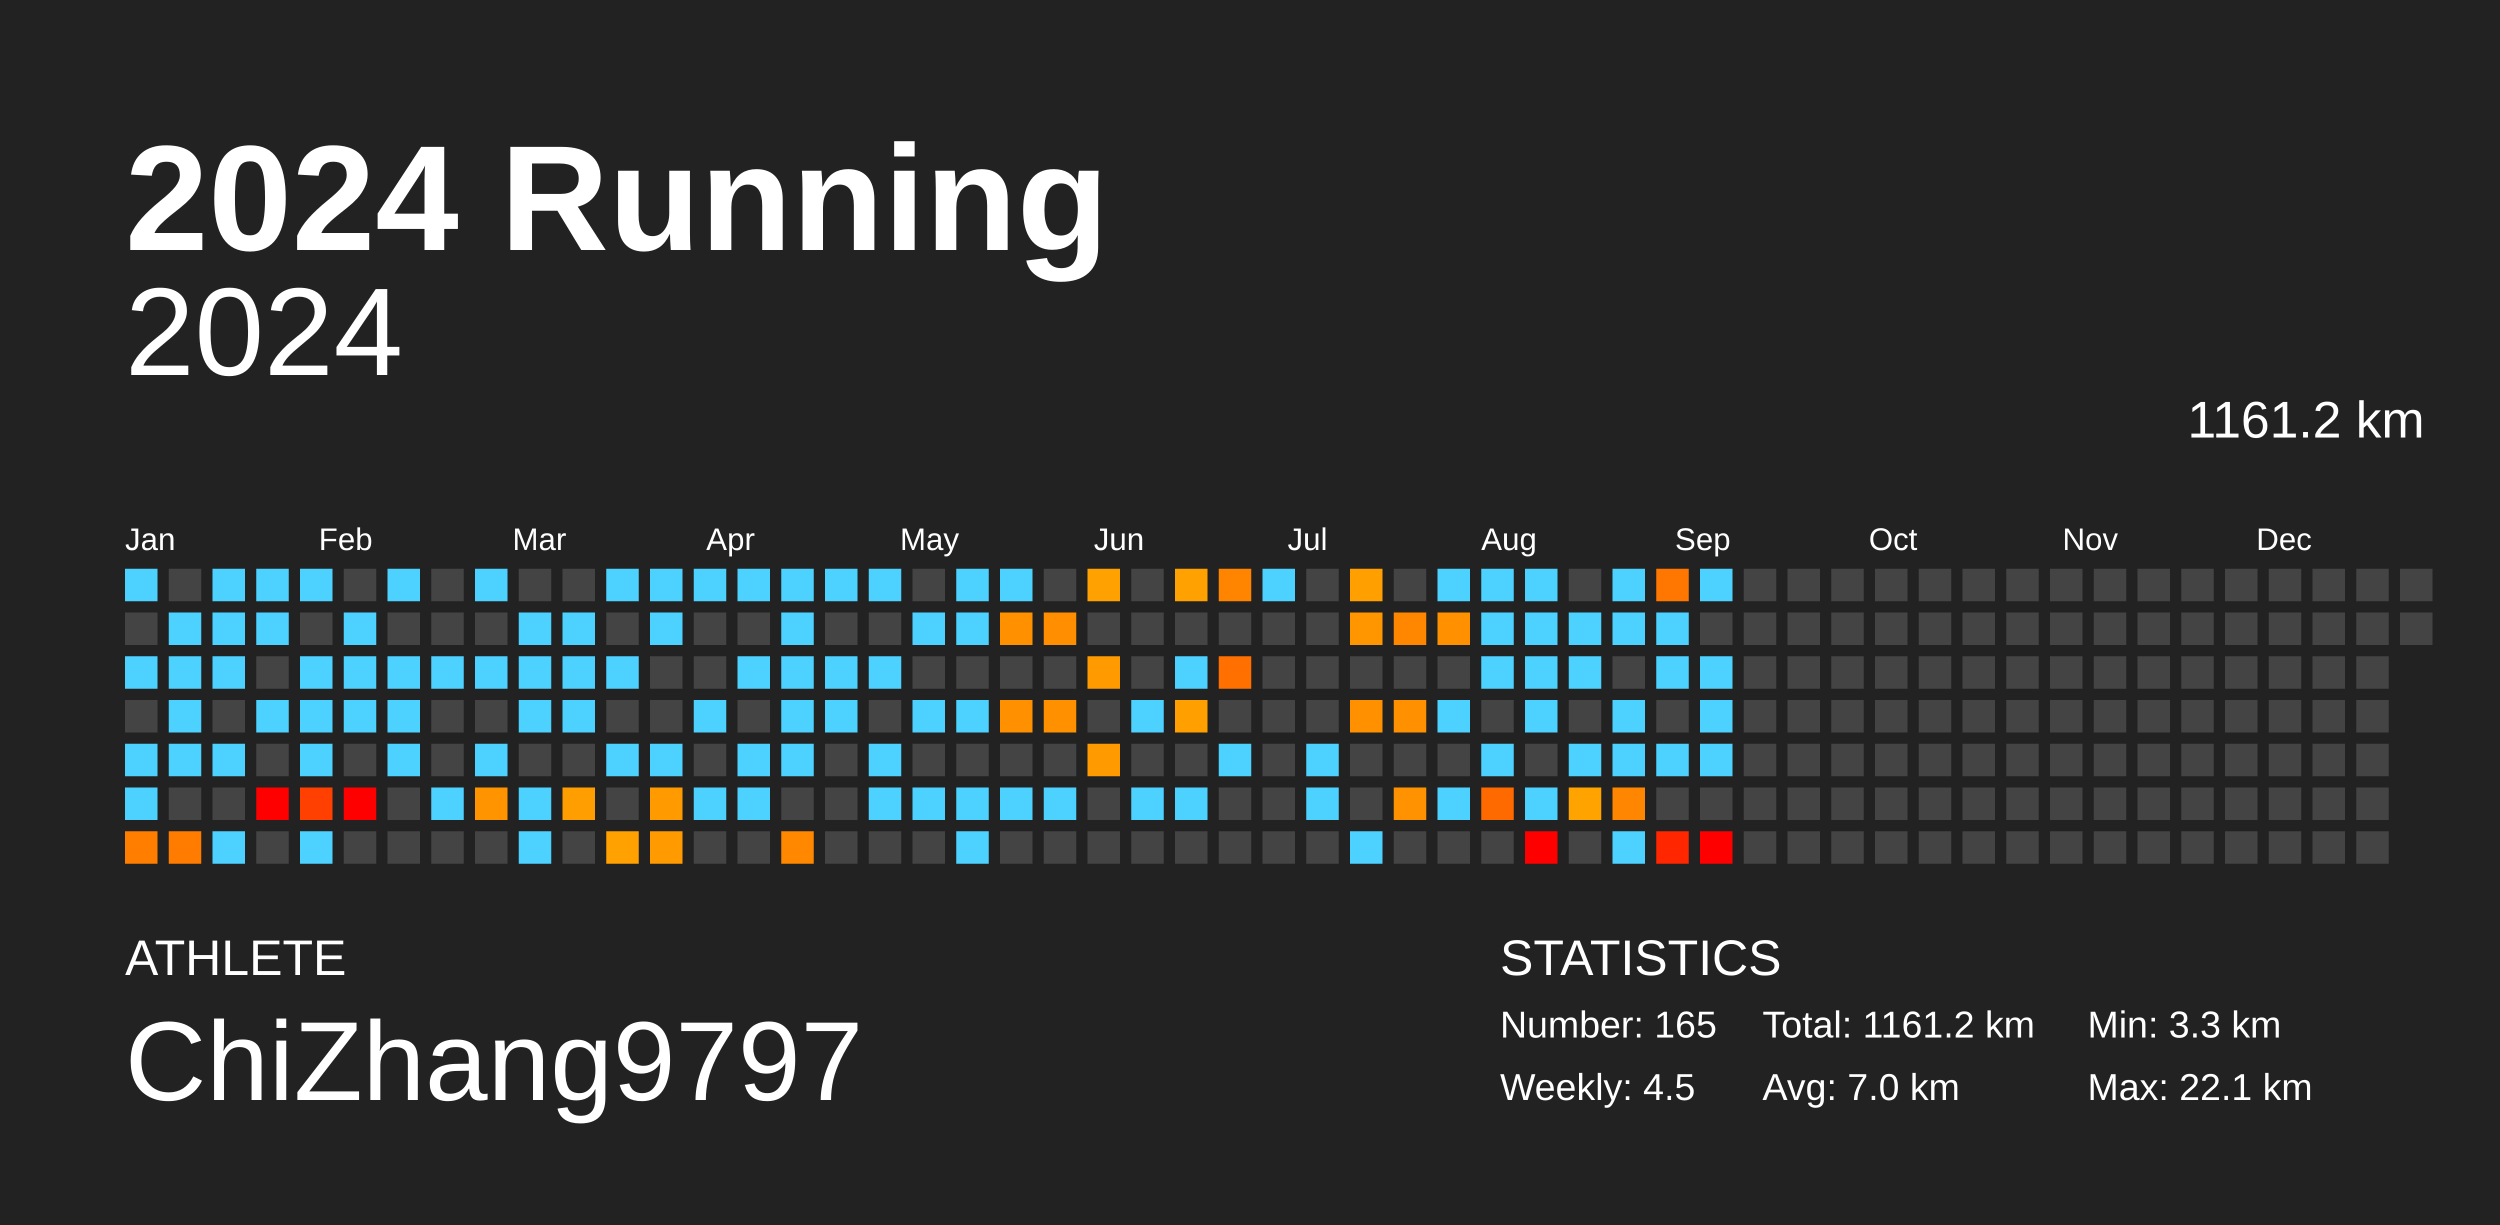
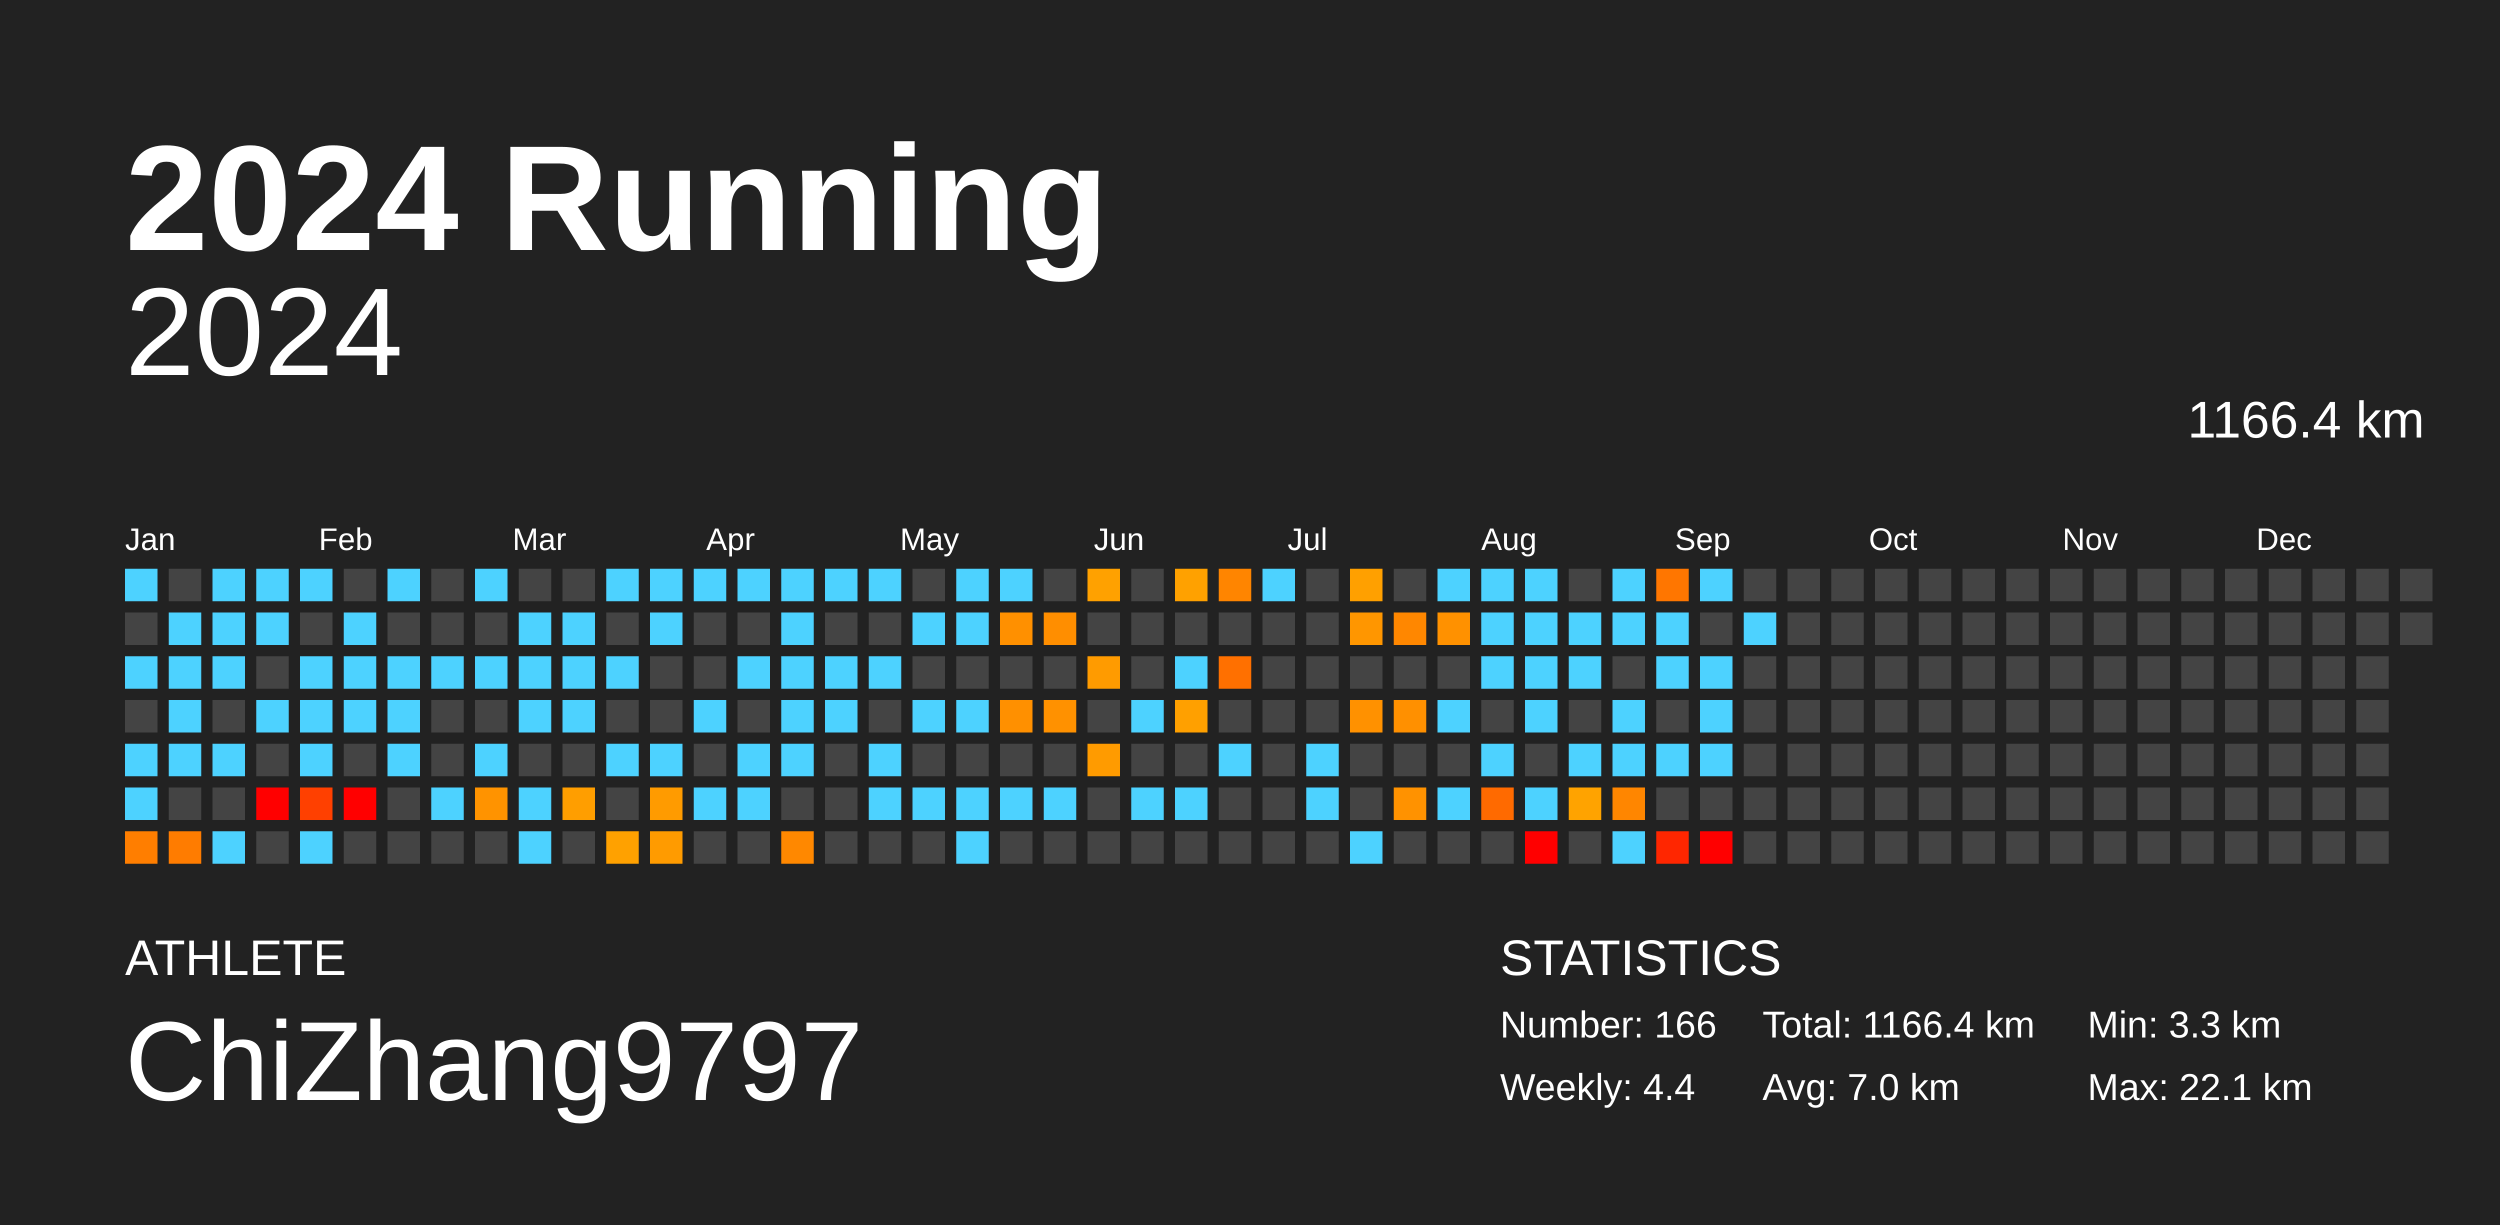
<svg xmlns="http://www.w3.org/2000/svg" baseProfile="full" height="98mm" version="1.1" viewBox="0,0,200,98" width="200mm">
  <defs />
  <rect fill="#222222" height="98" width="200" x="0" y="0" />
  <text fill="#FFFFFF" style="font-size:12px; font-family:Arial; font-weight:bold;" x="10" y="20">2024 Running</text>
  <text fill="#FFFFFF" style="font-size:4px; font-family:Arial" x="10" y="78">ATHLETE</text>
  <text fill="#FFFFFF" style="font-size:9px; font-family:Arial" x="10" y="88">ChiZhang9797</text>
  <text fill="#FFFFFF" style="font-size:4px; font-family:Arial" x="120" y="78">STATISTICS</text>
-   <text fill="#FFFFFF" style="font-size:3px; font-family:Arial" x="120" y="83">Number: 165</text>
-   <text fill="#FFFFFF" style="font-size:3px; font-family:Arial" x="120" y="88">Weekly: 4.5</text>
-   <text fill="#FFFFFF" style="font-size:3px; font-family:Arial" x="141" y="83">Total: 1161.2 km</text>
+   <text fill="#FFFFFF" style="font-size:3px; font-family:Arial" x="120" y="83">Number: 166</text>
+   <text fill="#FFFFFF" style="font-size:3px; font-family:Arial" x="120" y="88">Weekly: 4.4</text>
+   <text fill="#FFFFFF" style="font-size:3px; font-family:Arial" x="141" y="83">Total: 1166.4 km</text>
  <text fill="#FFFFFF" style="font-size:3px; font-family:Arial" x="141" y="88">Avg: 7.0 km</text>
  <text fill="#FFFFFF" style="font-size:3px; font-family:Arial" x="167" y="83">Min: 3.3 km</text>
  <text fill="#FFFFFF" style="font-size:3px; font-family:Arial" x="167" y="88">Max: 22.1 km</text>
  <text alignment-baseline="hanging" fill="#FFFFFF" style="font-size:10.0px; font-family:Arial;" x="10" y="30">2024</text>
-   <text alignment-baseline="hanging" fill="#FFFFFF" style="font-size:4.125px; font-family:Arial;" x="175" y="35">1161.2 km</text>
+   <text alignment-baseline="hanging" fill="#FFFFFF" style="font-size:4.125px; font-family:Arial;" x="175" y="35">1166.4 km</text>
  <text fill="#FFFFFF" style="font-size:2.5px; font-family:Arial" x="10.0" y="44">Jan</text>
  <text fill="#FFFFFF" style="font-size:2.5px; font-family:Arial" x="25.5" y="44">Feb</text>
  <text fill="#FFFFFF" style="font-size:2.5px; font-family:Arial" x="41.0" y="44">Mar</text>
  <text fill="#FFFFFF" style="font-size:2.5px; font-family:Arial" x="56.5" y="44">Apr</text>
  <text fill="#FFFFFF" style="font-size:2.5px; font-family:Arial" x="72.0" y="44">May</text>
  <text fill="#FFFFFF" style="font-size:2.5px; font-family:Arial" x="87.5" y="44">Jun</text>
  <text fill="#FFFFFF" style="font-size:2.5px; font-family:Arial" x="103.0" y="44">Jul</text>
  <text fill="#FFFFFF" style="font-size:2.5px; font-family:Arial" x="118.5" y="44">Aug</text>
  <text fill="#FFFFFF" style="font-size:2.5px; font-family:Arial" x="134.0" y="44">Sep</text>
  <text fill="#FFFFFF" style="font-size:2.5px; font-family:Arial" x="149.5" y="44">Oct</text>
  <text fill="#FFFFFF" style="font-size:2.5px; font-family:Arial" x="165.0" y="44">Nov</text>
  <text fill="#FFFFFF" style="font-size:2.5px; font-family:Arial" x="180.5" y="44">Dec</text>
  <rect fill="#4dd2ff" height="2.6" width="2.6" x="10.0" y="45.5" />
  <rect fill="#444444" height="2.6" width="2.6" x="10.0" y="49.0" />
  <rect fill="#4dd2ff" height="2.6" width="2.6" x="10.0" y="52.5" />
  <rect fill="#444444" height="2.6" width="2.6" x="10.0" y="56.0" />
  <rect fill="#4dd2ff" height="2.6" width="2.6" x="10.0" y="59.5" />
  <rect fill="#4dd2ff" height="2.6" width="2.6" x="10.0" y="63.0" />
  <rect fill="#ff7e00" height="2.6" width="2.6" x="10.0" y="66.5" />
  <rect fill="#444444" height="2.6" width="2.6" x="13.5" y="45.5" />
  <rect fill="#4dd2ff" height="2.6" width="2.6" x="13.5" y="49.0" />
  <rect fill="#4dd2ff" height="2.6" width="2.6" x="13.5" y="52.5" />
  <rect fill="#4dd2ff" height="2.6" width="2.6" x="13.5" y="56.0" />
  <rect fill="#4dd2ff" height="2.6" width="2.6" x="13.5" y="59.5" />
  <rect fill="#444444" height="2.6" width="2.6" x="13.5" y="63.0" />
  <rect fill="#ff7c00" height="2.6" width="2.6" x="13.5" y="66.5" />
  <rect fill="#4dd2ff" height="2.6" width="2.6" x="17.0" y="45.5" />
  <rect fill="#4dd2ff" height="2.6" width="2.6" x="17.0" y="49.0" />
  <rect fill="#4dd2ff" height="2.6" width="2.6" x="17.0" y="52.5" />
  <rect fill="#444444" height="2.6" width="2.6" x="17.0" y="56.0" />
  <rect fill="#4dd2ff" height="2.6" width="2.6" x="17.0" y="59.5" />
  <rect fill="#444444" height="2.6" width="2.6" x="17.0" y="63.0" />
  <rect fill="#4dd2ff" height="2.6" width="2.6" x="17.0" y="66.5" />
  <rect fill="#4dd2ff" height="2.6" width="2.6" x="20.5" y="45.5" />
  <rect fill="#4dd2ff" height="2.6" width="2.6" x="20.5" y="49.0" />
  <rect fill="#444444" height="2.6" width="2.6" x="20.5" y="52.5" />
  <rect fill="#4dd2ff" height="2.6" width="2.6" x="20.5" y="56.0" />
  <rect fill="#444444" height="2.6" width="2.6" x="20.5" y="59.5" />
  <rect fill="red" height="2.6" width="2.6" x="20.5" y="63.0" />
  <rect fill="#444444" height="2.6" width="2.6" x="20.5" y="66.5" />
  <rect fill="#4dd2ff" height="2.6" width="2.6" x="24.0" y="45.5" />
  <rect fill="#444444" height="2.6" width="2.6" x="24.0" y="49.0" />
  <rect fill="#4dd2ff" height="2.6" width="2.6" x="24.0" y="52.5" />
  <rect fill="#4dd2ff" height="2.6" width="2.6" x="24.0" y="56.0" />
  <rect fill="#4dd2ff" height="2.6" width="2.6" x="24.0" y="59.5" />
  <rect fill="#ff4000" height="2.6" width="2.6" x="24.0" y="63.0" />
  <rect fill="#4dd2ff" height="2.6" width="2.6" x="24.0" y="66.5" />
  <rect fill="#444444" height="2.6" width="2.6" x="27.5" y="45.5" />
  <rect fill="#4dd2ff" height="2.6" width="2.6" x="27.5" y="49.0" />
  <rect fill="#4dd2ff" height="2.6" width="2.6" x="27.5" y="52.5" />
  <rect fill="#4dd2ff" height="2.6" width="2.6" x="27.5" y="56.0" />
  <rect fill="#444444" height="2.6" width="2.6" x="27.5" y="59.5" />
  <rect fill="red" height="2.6" width="2.6" x="27.5" y="63.0" />
  <rect fill="#444444" height="2.6" width="2.6" x="27.5" y="66.5" />
  <rect fill="#4dd2ff" height="2.6" width="2.6" x="31.0" y="45.5" />
  <rect fill="#444444" height="2.6" width="2.6" x="31.0" y="49.0" />
  <rect fill="#4dd2ff" height="2.6" width="2.6" x="31.0" y="52.5" />
  <rect fill="#4dd2ff" height="2.6" width="2.6" x="31.0" y="56.0" />
  <rect fill="#4dd2ff" height="2.6" width="2.6" x="31.0" y="59.5" />
  <rect fill="#444444" height="2.6" width="2.6" x="31.0" y="63.0" />
  <rect fill="#444444" height="2.6" width="2.6" x="31.0" y="66.5" />
  <rect fill="#444444" height="2.6" width="2.6" x="34.5" y="45.5" />
  <rect fill="#444444" height="2.6" width="2.6" x="34.5" y="49.0" />
  <rect fill="#4dd2ff" height="2.6" width="2.6" x="34.5" y="52.5" />
  <rect fill="#444444" height="2.6" width="2.6" x="34.5" y="56.0" />
  <rect fill="#444444" height="2.6" width="2.6" x="34.5" y="59.5" />
  <rect fill="#4dd2ff" height="2.6" width="2.6" x="34.5" y="63.0" />
  <rect fill="#444444" height="2.6" width="2.6" x="34.5" y="66.5" />
  <rect fill="#4dd2ff" height="2.6" width="2.6" x="38.0" y="45.5" />
  <rect fill="#444444" height="2.6" width="2.6" x="38.0" y="49.0" />
  <rect fill="#4dd2ff" height="2.6" width="2.6" x="38.0" y="52.5" />
  <rect fill="#444444" height="2.6" width="2.6" x="38.0" y="56.0" />
  <rect fill="#4dd2ff" height="2.6" width="2.6" x="38.0" y="59.5" />
  <rect fill="#ff9300" height="2.6" width="2.6" x="38.0" y="63.0" />
  <rect fill="#444444" height="2.6" width="2.6" x="38.0" y="66.5" />
  <rect fill="#444444" height="2.6" width="2.6" x="41.5" y="45.5" />
  <rect fill="#4dd2ff" height="2.6" width="2.6" x="41.5" y="49.0" />
  <rect fill="#4dd2ff" height="2.6" width="2.6" x="41.5" y="52.5" />
  <rect fill="#4dd2ff" height="2.6" width="2.6" x="41.5" y="56.0" />
  <rect fill="#444444" height="2.6" width="2.6" x="41.5" y="59.5" />
  <rect fill="#4dd2ff" height="2.6" width="2.6" x="41.5" y="63.0" />
  <rect fill="#4dd2ff" height="2.6" width="2.6" x="41.5" y="66.5" />
  <rect fill="#444444" height="2.6" width="2.6" x="45.0" y="45.5" />
  <rect fill="#4dd2ff" height="2.6" width="2.6" x="45.0" y="49.0" />
  <rect fill="#4dd2ff" height="2.6" width="2.6" x="45.0" y="52.5" />
  <rect fill="#4dd2ff" height="2.6" width="2.6" x="45.0" y="56.0" />
  <rect fill="#444444" height="2.6" width="2.6" x="45.0" y="59.5" />
  <rect fill="#ff9e00" height="2.6" width="2.6" x="45.0" y="63.0" />
  <rect fill="#444444" height="2.6" width="2.6" x="45.0" y="66.5" />
  <rect fill="#4dd2ff" height="2.6" width="2.6" x="48.5" y="45.5" />
  <rect fill="#444444" height="2.6" width="2.6" x="48.5" y="49.0" />
  <rect fill="#4dd2ff" height="2.6" width="2.6" x="48.5" y="52.5" />
  <rect fill="#444444" height="2.6" width="2.6" x="48.5" y="56.0" />
  <rect fill="#4dd2ff" height="2.6" width="2.6" x="48.5" y="59.5" />
  <rect fill="#444444" height="2.6" width="2.6" x="48.5" y="63.0" />
  <rect fill="#ffa100" height="2.6" width="2.6" x="48.5" y="66.5" />
  <rect fill="#4dd2ff" height="2.6" width="2.6" x="52.0" y="45.5" />
  <rect fill="#4dd2ff" height="2.6" width="2.6" x="52.0" y="49.0" />
  <rect fill="#444444" height="2.6" width="2.6" x="52.0" y="52.5" />
  <rect fill="#444444" height="2.6" width="2.6" x="52.0" y="56.0" />
  <rect fill="#4dd2ff" height="2.6" width="2.6" x="52.0" y="59.5" />
  <rect fill="#ff9b00" height="2.6" width="2.6" x="52.0" y="63.0" />
  <rect fill="#ff9b00" height="2.6" width="2.6" x="52.0" y="66.5" />
  <rect fill="#4dd2ff" height="2.6" width="2.6" x="55.5" y="45.5" />
  <rect fill="#444444" height="2.6" width="2.6" x="55.5" y="49.0" />
  <rect fill="#444444" height="2.6" width="2.6" x="55.5" y="52.5" />
  <rect fill="#4dd2ff" height="2.6" width="2.6" x="55.5" y="56.0" />
  <rect fill="#444444" height="2.6" width="2.6" x="55.5" y="59.5" />
  <rect fill="#4dd2ff" height="2.6" width="2.6" x="55.5" y="63.0" />
  <rect fill="#444444" height="2.6" width="2.6" x="55.5" y="66.5" />
  <rect fill="#4dd2ff" height="2.6" width="2.6" x="59.0" y="45.5" />
  <rect fill="#444444" height="2.6" width="2.6" x="59.0" y="49.0" />
  <rect fill="#4dd2ff" height="2.6" width="2.6" x="59.0" y="52.5" />
  <rect fill="#444444" height="2.6" width="2.6" x="59.0" y="56.0" />
  <rect fill="#4dd2ff" height="2.6" width="2.6" x="59.0" y="59.5" />
  <rect fill="#4dd2ff" height="2.6" width="2.6" x="59.0" y="63.0" />
  <rect fill="#444444" height="2.6" width="2.6" x="59.0" y="66.5" />
  <rect fill="#4dd2ff" height="2.6" width="2.6" x="62.5" y="45.5" />
  <rect fill="#4dd2ff" height="2.6" width="2.6" x="62.5" y="49.0" />
  <rect fill="#4dd2ff" height="2.6" width="2.6" x="62.5" y="52.5" />
  <rect fill="#4dd2ff" height="2.6" width="2.6" x="62.5" y="56.0" />
  <rect fill="#4dd2ff" height="2.6" width="2.6" x="62.5" y="59.5" />
  <rect fill="#444444" height="2.6" width="2.6" x="62.5" y="63.0" />
  <rect fill="#ff8800" height="2.6" width="2.6" x="62.5" y="66.5" />
  <rect fill="#4dd2ff" height="2.6" width="2.6" x="66.0" y="45.5" />
  <rect fill="#444444" height="2.6" width="2.6" x="66.0" y="49.0" />
  <rect fill="#4dd2ff" height="2.6" width="2.6" x="66.0" y="52.5" />
  <rect fill="#4dd2ff" height="2.6" width="2.6" x="66.0" y="56.0" />
  <rect fill="#444444" height="2.6" width="2.6" x="66.0" y="59.5" />
  <rect fill="#444444" height="2.6" width="2.6" x="66.0" y="63.0" />
  <rect fill="#444444" height="2.6" width="2.6" x="66.0" y="66.5" />
  <rect fill="#4dd2ff" height="2.6" width="2.6" x="69.5" y="45.5" />
  <rect fill="#444444" height="2.6" width="2.6" x="69.5" y="49.0" />
  <rect fill="#4dd2ff" height="2.6" width="2.6" x="69.5" y="52.5" />
  <rect fill="#444444" height="2.6" width="2.6" x="69.5" y="56.0" />
  <rect fill="#4dd2ff" height="2.6" width="2.6" x="69.5" y="59.5" />
  <rect fill="#4dd2ff" height="2.6" width="2.6" x="69.5" y="63.0" />
  <rect fill="#444444" height="2.6" width="2.6" x="69.5" y="66.5" />
  <rect fill="#444444" height="2.6" width="2.6" x="73.0" y="45.5" />
  <rect fill="#4dd2ff" height="2.6" width="2.6" x="73.0" y="49.0" />
  <rect fill="#444444" height="2.6" width="2.6" x="73.0" y="52.5" />
  <rect fill="#4dd2ff" height="2.6" width="2.6" x="73.0" y="56.0" />
  <rect fill="#444444" height="2.6" width="2.6" x="73.0" y="59.5" />
  <rect fill="#4dd2ff" height="2.6" width="2.6" x="73.0" y="63.0" />
  <rect fill="#444444" height="2.6" width="2.6" x="73.0" y="66.5" />
  <rect fill="#4dd2ff" height="2.6" width="2.6" x="76.5" y="45.5" />
  <rect fill="#4dd2ff" height="2.6" width="2.6" x="76.5" y="49.0" />
  <rect fill="#444444" height="2.6" width="2.6" x="76.5" y="52.5" />
  <rect fill="#4dd2ff" height="2.6" width="2.6" x="76.5" y="56.0" />
  <rect fill="#444444" height="2.6" width="2.6" x="76.5" y="59.5" />
  <rect fill="#4dd2ff" height="2.6" width="2.6" x="76.5" y="63.0" />
  <rect fill="#4dd2ff" height="2.6" width="2.6" x="76.5" y="66.5" />
  <rect fill="#4dd2ff" height="2.6" width="2.6" x="80.0" y="45.5" />
  <rect fill="#ff9000" height="2.6" width="2.6" x="80.0" y="49.0" />
  <rect fill="#444444" height="2.6" width="2.6" x="80.0" y="52.5" />
  <rect fill="#ff9000" height="2.6" width="2.6" x="80.0" y="56.0" />
  <rect fill="#444444" height="2.6" width="2.6" x="80.0" y="59.5" />
  <rect fill="#4dd2ff" height="2.6" width="2.6" x="80.0" y="63.0" />
  <rect fill="#444444" height="2.6" width="2.6" x="80.0" y="66.5" />
  <rect fill="#444444" height="2.6" width="2.6" x="83.5" y="45.5" />
  <rect fill="#ff8e00" height="2.6" width="2.6" x="83.5" y="49.0" />
  <rect fill="#444444" height="2.6" width="2.6" x="83.5" y="52.5" />
  <rect fill="#ff9100" height="2.6" width="2.6" x="83.5" y="56.0" />
  <rect fill="#444444" height="2.6" width="2.6" x="83.5" y="59.5" />
  <rect fill="#4dd2ff" height="2.6" width="2.6" x="83.5" y="63.0" />
  <rect fill="#444444" height="2.6" width="2.6" x="83.5" y="66.5" />
  <rect fill="#ffa100" height="2.6" width="2.6" x="87.0" y="45.5" />
  <rect fill="#444444" height="2.6" width="2.6" x="87.0" y="49.0" />
  <rect fill="#ff9b00" height="2.6" width="2.6" x="87.0" y="52.5" />
  <rect fill="#444444" height="2.6" width="2.6" x="87.0" y="56.0" />
  <rect fill="#ff9b00" height="2.6" width="2.6" x="87.0" y="59.5" />
  <rect fill="#444444" height="2.6" width="2.6" x="87.0" y="63.0" />
  <rect fill="#444444" height="2.6" width="2.6" x="87.0" y="66.5" />
  <rect fill="#444444" height="2.6" width="2.6" x="90.5" y="45.5" />
  <rect fill="#444444" height="2.6" width="2.6" x="90.5" y="49.0" />
  <rect fill="#444444" height="2.6" width="2.6" x="90.5" y="52.5" />
  <rect fill="#4dd2ff" height="2.6" width="2.6" x="90.5" y="56.0" />
  <rect fill="#444444" height="2.6" width="2.6" x="90.5" y="59.5" />
  <rect fill="#4dd2ff" height="2.6" width="2.6" x="90.5" y="63.0" />
  <rect fill="#444444" height="2.6" width="2.6" x="90.5" y="66.5" />
  <rect fill="#ffa100" height="2.6" width="2.6" x="94.0" y="45.5" />
  <rect fill="#444444" height="2.6" width="2.6" x="94.0" y="49.0" />
  <rect fill="#4dd2ff" height="2.6" width="2.6" x="94.0" y="52.5" />
  <rect fill="#ffa000" height="2.6" width="2.6" x="94.0" y="56.0" />
  <rect fill="#444444" height="2.6" width="2.6" x="94.0" y="59.5" />
  <rect fill="#4dd2ff" height="2.6" width="2.6" x="94.0" y="63.0" />
  <rect fill="#444444" height="2.6" width="2.6" x="94.0" y="66.5" />
  <rect fill="#ff8500" height="2.6" width="2.6" x="97.5" y="45.5" />
  <rect fill="#444444" height="2.6" width="2.6" x="97.5" y="49.0" />
  <rect fill="#ff7000" height="2.6" width="2.6" x="97.5" y="52.5" />
  <rect fill="#444444" height="2.6" width="2.6" x="97.5" y="56.0" />
  <rect fill="#4dd2ff" height="2.6" width="2.6" x="97.5" y="59.5" />
  <rect fill="#444444" height="2.6" width="2.6" x="97.5" y="63.0" />
  <rect fill="#444444" height="2.6" width="2.6" x="97.5" y="66.5" />
  <rect fill="#4dd2ff" height="2.6" width="2.6" x="101.0" y="45.5" />
  <rect fill="#444444" height="2.6" width="2.6" x="101.0" y="49.0" />
  <rect fill="#444444" height="2.6" width="2.6" x="101.0" y="52.5" />
  <rect fill="#444444" height="2.6" width="2.6" x="101.0" y="56.0" />
  <rect fill="#444444" height="2.6" width="2.6" x="101.0" y="59.5" />
  <rect fill="#444444" height="2.6" width="2.6" x="101.0" y="63.0" />
  <rect fill="#444444" height="2.6" width="2.6" x="101.0" y="66.5" />
  <rect fill="#444444" height="2.6" width="2.6" x="104.5" y="45.5" />
  <rect fill="#444444" height="2.6" width="2.6" x="104.5" y="49.0" />
  <rect fill="#444444" height="2.6" width="2.6" x="104.5" y="52.5" />
  <rect fill="#444444" height="2.6" width="2.6" x="104.5" y="56.0" />
  <rect fill="#4dd2ff" height="2.6" width="2.6" x="104.5" y="59.5" />
  <rect fill="#4dd2ff" height="2.6" width="2.6" x="104.5" y="63.0" />
  <rect fill="#444444" height="2.6" width="2.6" x="104.5" y="66.5" />
  <rect fill="#ffa000" height="2.6" width="2.6" x="108.0" y="45.5" />
  <rect fill="#ff9600" height="2.6" width="2.6" x="108.0" y="49.0" />
  <rect fill="#444444" height="2.6" width="2.6" x="108.0" y="52.5" />
  <rect fill="#ff9100" height="2.6" width="2.6" x="108.0" y="56.0" />
  <rect fill="#444444" height="2.6" width="2.6" x="108.0" y="59.5" />
  <rect fill="#444444" height="2.6" width="2.6" x="108.0" y="63.0" />
  <rect fill="#4dd2ff" height="2.6" width="2.6" x="108.0" y="66.5" />
  <rect fill="#444444" height="2.6" width="2.6" x="111.5" y="45.5" />
  <rect fill="#ff8700" height="2.6" width="2.6" x="111.5" y="49.0" />
  <rect fill="#444444" height="2.6" width="2.6" x="111.5" y="52.5" />
  <rect fill="#ff9000" height="2.6" width="2.6" x="111.5" y="56.0" />
  <rect fill="#444444" height="2.6" width="2.6" x="111.5" y="59.5" />
  <rect fill="#ff9200" height="2.6" width="2.6" x="111.5" y="63.0" />
  <rect fill="#444444" height="2.6" width="2.6" x="111.5" y="66.5" />
  <rect fill="#4dd2ff" height="2.6" width="2.6" x="115.0" y="45.5" />
  <rect fill="#ff9100" height="2.6" width="2.6" x="115.0" y="49.0" />
  <rect fill="#444444" height="2.6" width="2.6" x="115.0" y="52.5" />
  <rect fill="#4dd2ff" height="2.6" width="2.6" x="115.0" y="56.0" />
  <rect fill="#444444" height="2.6" width="2.6" x="115.0" y="59.5" />
  <rect fill="#4dd2ff" height="2.6" width="2.6" x="115.0" y="63.0" />
  <rect fill="#444444" height="2.6" width="2.6" x="115.0" y="66.5" />
  <rect fill="#4dd2ff" height="2.6" width="2.6" x="118.5" y="45.5" />
  <rect fill="#4dd2ff" height="2.6" width="2.6" x="118.5" y="49.0" />
  <rect fill="#4dd2ff" height="2.6" width="2.6" x="118.5" y="52.5" />
  <rect fill="#444444" height="2.6" width="2.6" x="118.5" y="56.0" />
  <rect fill="#4dd2ff" height="2.6" width="2.6" x="118.5" y="59.5" />
  <rect fill="#ff6a00" height="2.6" width="2.6" x="118.5" y="63.0" />
  <rect fill="#444444" height="2.6" width="2.6" x="118.5" y="66.5" />
  <rect fill="#4dd2ff" height="2.6" width="2.6" x="122.0" y="45.5" />
  <rect fill="#4dd2ff" height="2.6" width="2.6" x="122.0" y="49.0" />
  <rect fill="#4dd2ff" height="2.6" width="2.6" x="122.0" y="52.5" />
  <rect fill="#4dd2ff" height="2.6" width="2.6" x="122.0" y="56.0" />
  <rect fill="#444444" height="2.6" width="2.6" x="122.0" y="59.5" />
  <rect fill="#4dd2ff" height="2.6" width="2.6" x="122.0" y="63.0" />
  <rect fill="red" height="2.6" width="2.6" x="122.0" y="66.5" />
  <rect fill="#444444" height="2.6" width="2.6" x="125.5" y="45.5" />
  <rect fill="#4dd2ff" height="2.6" width="2.6" x="125.5" y="49.0" />
  <rect fill="#4dd2ff" height="2.6" width="2.6" x="125.5" y="52.5" />
  <rect fill="#444444" height="2.6" width="2.6" x="125.5" y="56.0" />
  <rect fill="#4dd2ff" height="2.6" width="2.6" x="125.5" y="59.5" />
  <rect fill="#ffa300" height="2.6" width="2.6" x="125.5" y="63.0" />
  <rect fill="#444444" height="2.6" width="2.6" x="125.5" y="66.5" />
  <rect fill="#4dd2ff" height="2.6" width="2.6" x="129.0" y="45.5" />
  <rect fill="#4dd2ff" height="2.6" width="2.6" x="129.0" y="49.0" />
  <rect fill="#444444" height="2.6" width="2.6" x="129.0" y="52.5" />
  <rect fill="#4dd2ff" height="2.6" width="2.6" x="129.0" y="56.0" />
  <rect fill="#4dd2ff" height="2.6" width="2.6" x="129.0" y="59.5" />
  <rect fill="#ff8600" height="2.6" width="2.6" x="129.0" y="63.0" />
  <rect fill="#4dd2ff" height="2.6" width="2.6" x="129.0" y="66.5" />
  <rect fill="#ff7600" height="2.6" width="2.6" x="132.5" y="45.5" />
  <rect fill="#4dd2ff" height="2.6" width="2.6" x="132.5" y="49.0" />
  <rect fill="#4dd2ff" height="2.6" width="2.6" x="132.5" y="52.5" />
  <rect fill="#444444" height="2.6" width="2.6" x="132.5" y="56.0" />
  <rect fill="#4dd2ff" height="2.6" width="2.6" x="132.5" y="59.5" />
  <rect fill="#444444" height="2.6" width="2.6" x="132.5" y="63.0" />
  <rect fill="#ff2600" height="2.6" width="2.6" x="132.5" y="66.5" />
  <rect fill="#4dd2ff" height="2.6" width="2.6" x="136.0" y="45.5" />
  <rect fill="#444444" height="2.6" width="2.6" x="136.0" y="49.0" />
  <rect fill="#4dd2ff" height="2.6" width="2.6" x="136.0" y="52.5" />
  <rect fill="#4dd2ff" height="2.6" width="2.6" x="136.0" y="56.0" />
  <rect fill="#4dd2ff" height="2.6" width="2.6" x="136.0" y="59.5" />
  <rect fill="#444444" height="2.6" width="2.6" x="136.0" y="63.0" />
  <rect fill="red" height="2.6" width="2.6" x="136.0" y="66.5" />
  <rect fill="#444444" height="2.6" width="2.6" x="139.5" y="45.5" />
-   <rect fill="#444444" height="2.6" width="2.6" x="139.5" y="49.0" />
+   <rect fill="#4dd2ff" height="2.6" width="2.6" x="139.5" y="49.0" />
  <rect fill="#444444" height="2.6" width="2.6" x="139.5" y="52.5" />
  <rect fill="#444444" height="2.6" width="2.6" x="139.5" y="56.0" />
  <rect fill="#444444" height="2.6" width="2.6" x="139.5" y="59.5" />
  <rect fill="#444444" height="2.6" width="2.6" x="139.5" y="63.0" />
  <rect fill="#444444" height="2.6" width="2.6" x="139.5" y="66.5" />
  <rect fill="#444444" height="2.6" width="2.6" x="143.0" y="45.5" />
  <rect fill="#444444" height="2.6" width="2.6" x="143.0" y="49.0" />
  <rect fill="#444444" height="2.6" width="2.6" x="143.0" y="52.5" />
  <rect fill="#444444" height="2.6" width="2.6" x="143.0" y="56.0" />
  <rect fill="#444444" height="2.6" width="2.6" x="143.0" y="59.5" />
  <rect fill="#444444" height="2.6" width="2.6" x="143.0" y="63.0" />
  <rect fill="#444444" height="2.6" width="2.6" x="143.0" y="66.5" />
  <rect fill="#444444" height="2.6" width="2.6" x="146.5" y="45.5" />
  <rect fill="#444444" height="2.6" width="2.6" x="146.5" y="49.0" />
  <rect fill="#444444" height="2.6" width="2.6" x="146.5" y="52.5" />
  <rect fill="#444444" height="2.6" width="2.6" x="146.5" y="56.0" />
  <rect fill="#444444" height="2.6" width="2.6" x="146.5" y="59.5" />
  <rect fill="#444444" height="2.6" width="2.6" x="146.5" y="63.0" />
  <rect fill="#444444" height="2.6" width="2.6" x="146.5" y="66.5" />
  <rect fill="#444444" height="2.6" width="2.6" x="150.0" y="45.5" />
  <rect fill="#444444" height="2.6" width="2.6" x="150.0" y="49.0" />
  <rect fill="#444444" height="2.6" width="2.6" x="150.0" y="52.5" />
  <rect fill="#444444" height="2.6" width="2.6" x="150.0" y="56.0" />
  <rect fill="#444444" height="2.6" width="2.6" x="150.0" y="59.5" />
  <rect fill="#444444" height="2.6" width="2.6" x="150.0" y="63.0" />
  <rect fill="#444444" height="2.6" width="2.6" x="150.0" y="66.5" />
  <rect fill="#444444" height="2.6" width="2.6" x="153.5" y="45.5" />
  <rect fill="#444444" height="2.6" width="2.6" x="153.5" y="49.0" />
  <rect fill="#444444" height="2.6" width="2.6" x="153.5" y="52.5" />
  <rect fill="#444444" height="2.6" width="2.6" x="153.5" y="56.0" />
  <rect fill="#444444" height="2.6" width="2.6" x="153.5" y="59.5" />
  <rect fill="#444444" height="2.6" width="2.6" x="153.5" y="63.0" />
  <rect fill="#444444" height="2.6" width="2.6" x="153.5" y="66.5" />
  <rect fill="#444444" height="2.6" width="2.6" x="157.0" y="45.5" />
  <rect fill="#444444" height="2.6" width="2.6" x="157.0" y="49.0" />
  <rect fill="#444444" height="2.6" width="2.6" x="157.0" y="52.5" />
  <rect fill="#444444" height="2.6" width="2.6" x="157.0" y="56.0" />
  <rect fill="#444444" height="2.6" width="2.6" x="157.0" y="59.5" />
  <rect fill="#444444" height="2.6" width="2.6" x="157.0" y="63.0" />
  <rect fill="#444444" height="2.6" width="2.6" x="157.0" y="66.5" />
  <rect fill="#444444" height="2.6" width="2.6" x="160.5" y="45.5" />
  <rect fill="#444444" height="2.6" width="2.6" x="160.5" y="49.0" />
  <rect fill="#444444" height="2.6" width="2.6" x="160.5" y="52.5" />
  <rect fill="#444444" height="2.6" width="2.6" x="160.5" y="56.0" />
  <rect fill="#444444" height="2.6" width="2.6" x="160.5" y="59.5" />
  <rect fill="#444444" height="2.6" width="2.6" x="160.5" y="63.0" />
  <rect fill="#444444" height="2.6" width="2.6" x="160.5" y="66.5" />
  <rect fill="#444444" height="2.6" width="2.6" x="164.0" y="45.5" />
  <rect fill="#444444" height="2.6" width="2.6" x="164.0" y="49.0" />
  <rect fill="#444444" height="2.6" width="2.6" x="164.0" y="52.5" />
  <rect fill="#444444" height="2.6" width="2.6" x="164.0" y="56.0" />
  <rect fill="#444444" height="2.6" width="2.6" x="164.0" y="59.5" />
  <rect fill="#444444" height="2.6" width="2.6" x="164.0" y="63.0" />
  <rect fill="#444444" height="2.6" width="2.6" x="164.0" y="66.5" />
  <rect fill="#444444" height="2.6" width="2.6" x="167.5" y="45.5" />
  <rect fill="#444444" height="2.6" width="2.6" x="167.5" y="49.0" />
  <rect fill="#444444" height="2.6" width="2.6" x="167.5" y="52.5" />
  <rect fill="#444444" height="2.6" width="2.6" x="167.5" y="56.0" />
  <rect fill="#444444" height="2.6" width="2.6" x="167.5" y="59.5" />
  <rect fill="#444444" height="2.6" width="2.6" x="167.5" y="63.0" />
  <rect fill="#444444" height="2.6" width="2.6" x="167.5" y="66.5" />
  <rect fill="#444444" height="2.6" width="2.6" x="171.0" y="45.5" />
  <rect fill="#444444" height="2.6" width="2.6" x="171.0" y="49.0" />
  <rect fill="#444444" height="2.6" width="2.6" x="171.0" y="52.5" />
  <rect fill="#444444" height="2.6" width="2.6" x="171.0" y="56.0" />
  <rect fill="#444444" height="2.6" width="2.6" x="171.0" y="59.5" />
  <rect fill="#444444" height="2.6" width="2.6" x="171.0" y="63.0" />
  <rect fill="#444444" height="2.6" width="2.6" x="171.0" y="66.5" />
  <rect fill="#444444" height="2.6" width="2.6" x="174.5" y="45.5" />
  <rect fill="#444444" height="2.6" width="2.6" x="174.5" y="49.0" />
  <rect fill="#444444" height="2.6" width="2.6" x="174.5" y="52.5" />
  <rect fill="#444444" height="2.6" width="2.6" x="174.5" y="56.0" />
  <rect fill="#444444" height="2.6" width="2.6" x="174.5" y="59.5" />
  <rect fill="#444444" height="2.6" width="2.6" x="174.5" y="63.0" />
  <rect fill="#444444" height="2.6" width="2.6" x="174.5" y="66.5" />
  <rect fill="#444444" height="2.6" width="2.6" x="178.0" y="45.5" />
  <rect fill="#444444" height="2.6" width="2.6" x="178.0" y="49.0" />
  <rect fill="#444444" height="2.6" width="2.6" x="178.0" y="52.5" />
  <rect fill="#444444" height="2.6" width="2.6" x="178.0" y="56.0" />
  <rect fill="#444444" height="2.6" width="2.6" x="178.0" y="59.5" />
  <rect fill="#444444" height="2.6" width="2.6" x="178.0" y="63.0" />
  <rect fill="#444444" height="2.6" width="2.6" x="178.0" y="66.5" />
  <rect fill="#444444" height="2.6" width="2.6" x="181.5" y="45.5" />
  <rect fill="#444444" height="2.6" width="2.6" x="181.5" y="49.0" />
  <rect fill="#444444" height="2.6" width="2.6" x="181.5" y="52.5" />
  <rect fill="#444444" height="2.6" width="2.6" x="181.5" y="56.0" />
  <rect fill="#444444" height="2.6" width="2.6" x="181.5" y="59.5" />
  <rect fill="#444444" height="2.6" width="2.6" x="181.5" y="63.0" />
  <rect fill="#444444" height="2.6" width="2.6" x="181.5" y="66.5" />
  <rect fill="#444444" height="2.6" width="2.6" x="185.0" y="45.5" />
  <rect fill="#444444" height="2.6" width="2.6" x="185.0" y="49.0" />
  <rect fill="#444444" height="2.6" width="2.6" x="185.0" y="52.5" />
  <rect fill="#444444" height="2.6" width="2.6" x="185.0" y="56.0" />
  <rect fill="#444444" height="2.6" width="2.6" x="185.0" y="59.5" />
  <rect fill="#444444" height="2.6" width="2.6" x="185.0" y="63.0" />
  <rect fill="#444444" height="2.6" width="2.6" x="185.0" y="66.5" />
  <rect fill="#444444" height="2.6" width="2.6" x="188.5" y="45.5" />
  <rect fill="#444444" height="2.6" width="2.6" x="188.5" y="49.0" />
  <rect fill="#444444" height="2.6" width="2.6" x="188.5" y="52.5" />
  <rect fill="#444444" height="2.6" width="2.6" x="188.5" y="56.0" />
  <rect fill="#444444" height="2.6" width="2.6" x="188.5" y="59.5" />
  <rect fill="#444444" height="2.6" width="2.6" x="188.5" y="63.0" />
  <rect fill="#444444" height="2.6" width="2.6" x="188.5" y="66.5" />
  <rect fill="#444444" height="2.6" width="2.6" x="192.0" y="45.5" />
  <rect fill="#444444" height="2.6" width="2.6" x="192.0" y="49.0" />
</svg>
